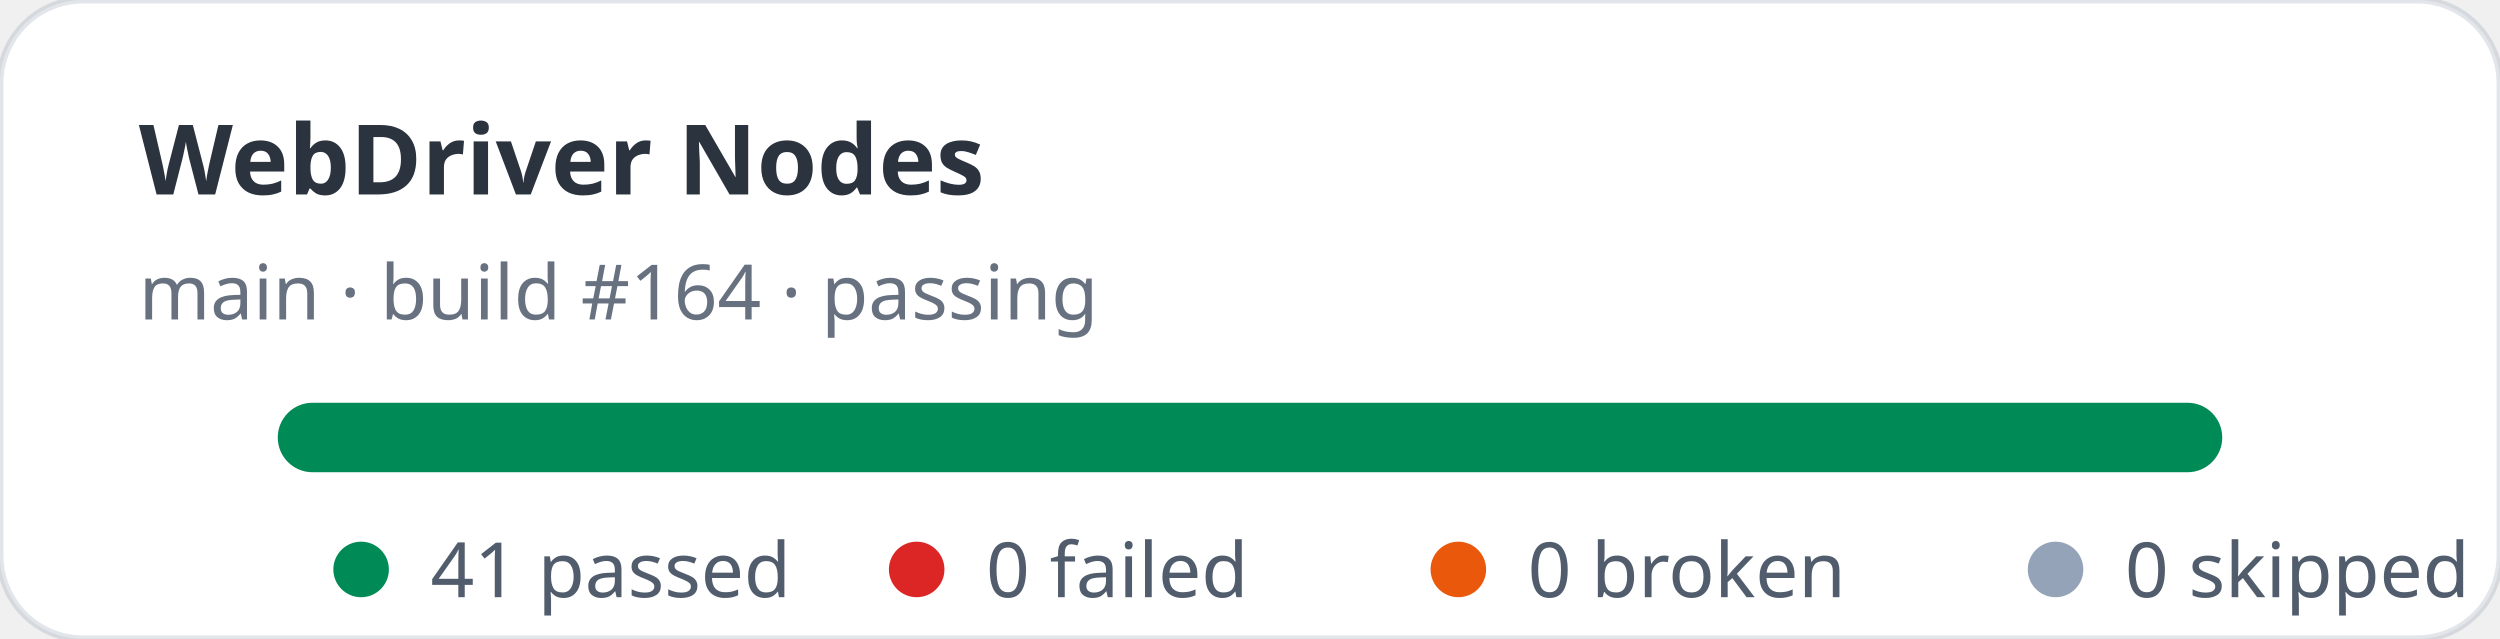
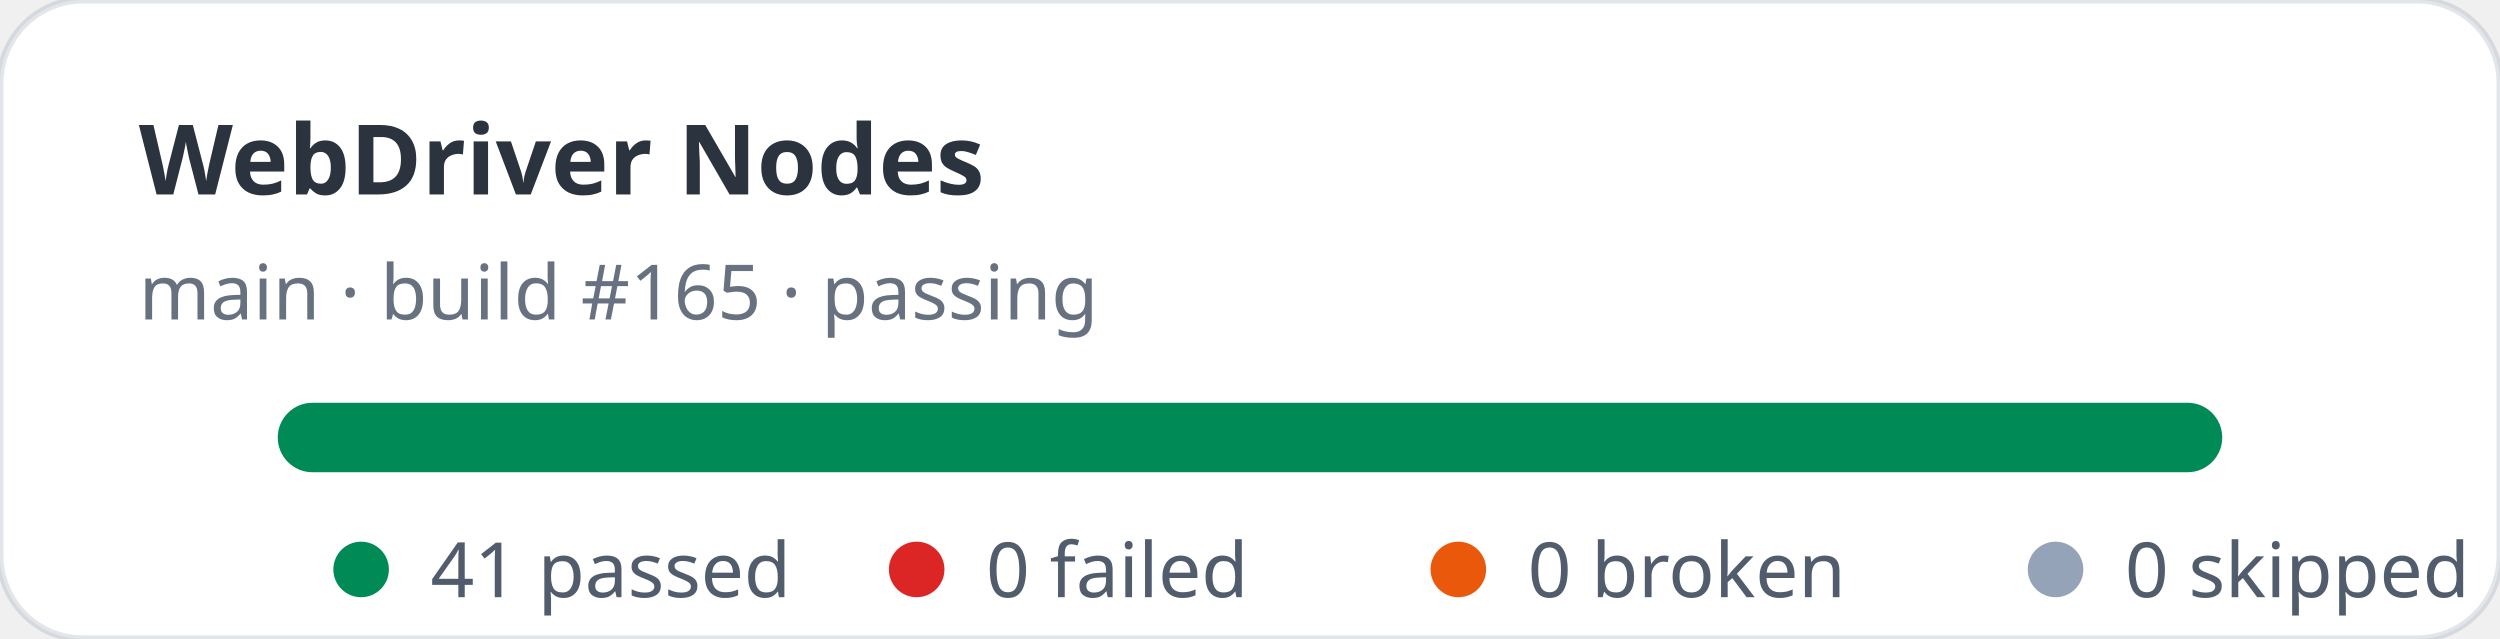
<svg xmlns="http://www.w3.org/2000/svg" width="360" height="92" viewBox="0 0 360 92" role="img" aria-label="WebDriver Nodes stats: 41 passed, 0 failed">
  <rect width="360" height="92" rx="12" fill="#ffffff" stroke="rgba(11,48,86,0.12)" />
  <text x="20" y="28" fill="rgba(1,10,24,0.83)" font-family="ui-sans-serif,system-ui,sans-serif" font-size="14" font-weight="700">WebDriver Nodes</text>
-   <text x="20" y="46" fill="rgba(2,19,44,0.6)" font-family="ui-sans-serif,system-ui,sans-serif" font-size="11">main · build #164 · passing</text>
+   <text x="20" y="46" fill="rgba(2,19,44,0.6)" font-family="ui-sans-serif,system-ui,sans-serif" font-size="11">main · build #165 · passing</text>
  <rect x="40" y="58" width="280" height="10" rx="5" fill="#e2e8f0" />
  <rect x="40" y="58" width="280" height="10" rx="5" fill="#008a56" />
  <g font-family="ui-sans-serif,system-ui,sans-serif" font-size="11" fill="rgba(1,18,40,0.68)">
    <circle cx="52" cy="82" r="4" fill="#008a56" />
    <text x="62" y="86">41 passed</text>
    <circle cx="132" cy="82" r="4" fill="#dc2626" />
    <text x="142" y="86">0 failed</text>
    <circle cx="210" cy="82" r="4" fill="#ea580c" />
    <text x="220" y="86">0 broken</text>
    <circle cx="296" cy="82" r="4" fill="#94a3b8" />
    <text x="306" y="86">0 skipped</text>
  </g>
</svg>
